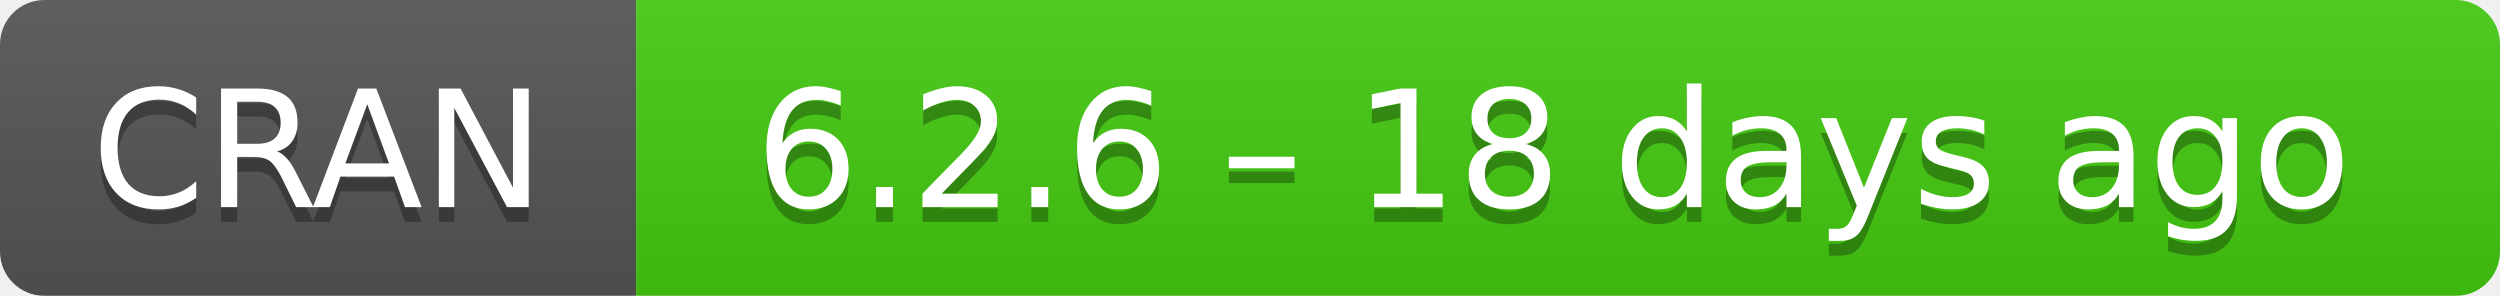
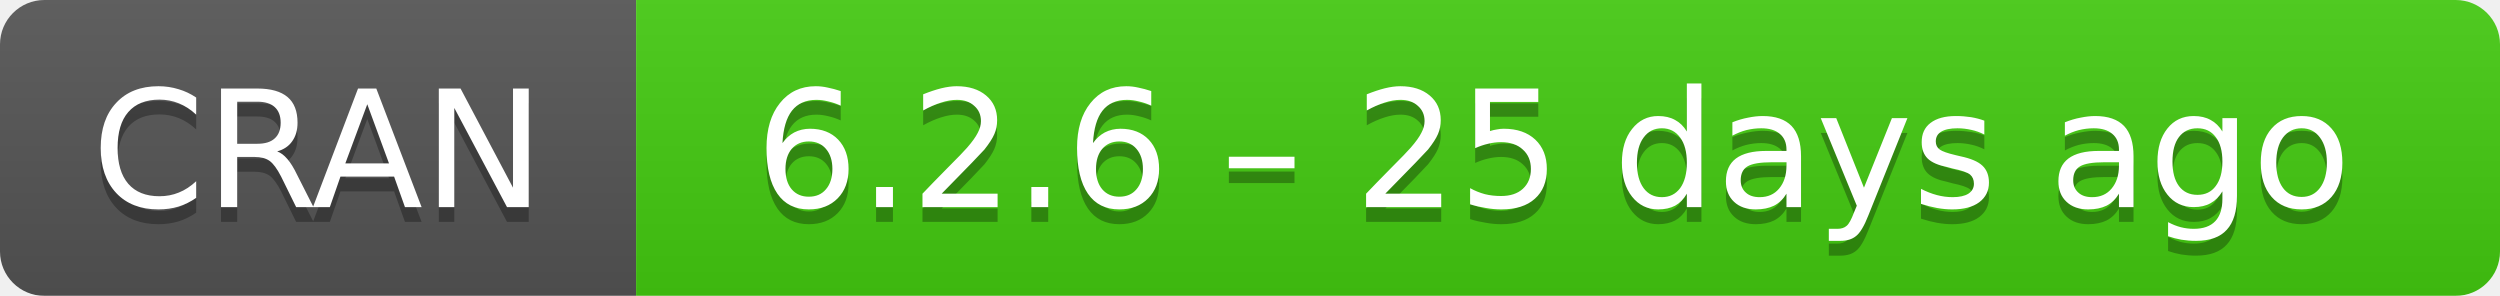
- <svg xmlns="http://www.w3.org/2000/svg" width="169" height="20" aria-label="CRAN 6.2.6 – 18 days ago">
+ <svg xmlns="http://www.w3.org/2000/svg" width="169" height="20" aria-label="CRAN 6.2.6 – 25 days ago">
  <linearGradient id="b" x2="0" y2="100%">
    <stop offset="0" stop-color="#bbb" stop-opacity=".1" />
    <stop offset="1" stop-opacity=".1" />
  </linearGradient>
  <mask id="a">
    <rect width="169" height="20" rx="3" fill="#fff" />
  </mask>
  <g mask="url(#a)">
    <path fill="#555" d="M0 0h43v20H0z" />
    <path fill="#4c1" d="M43 0h147v20H43z" />
    <path fill="url(#b)" d="M0 0h169v20H0z" />
  </g>
  <g fill="#fff" text-anchor="middle" font-family="DejaVu Sans,Verdana,Geneva,sans-serif" font-size="11">
    <text x="21.5" y="15" fill="#010101" fill-opacity=".3">
      CRAN
    </text>
    <text x="21.5" y="14">
      CRAN
    </text>
    <text x="105" y="15" fill="#010101" fill-opacity=".3">
-       6.2.6 – 18 days ago
+       6.2.6 – 25 days ago
    </text>
    <text x="105" y="14">
-       6.2.6 – 18 days ago
+       6.2.6 – 25 days ago
    </text>
  </g>
</svg>
